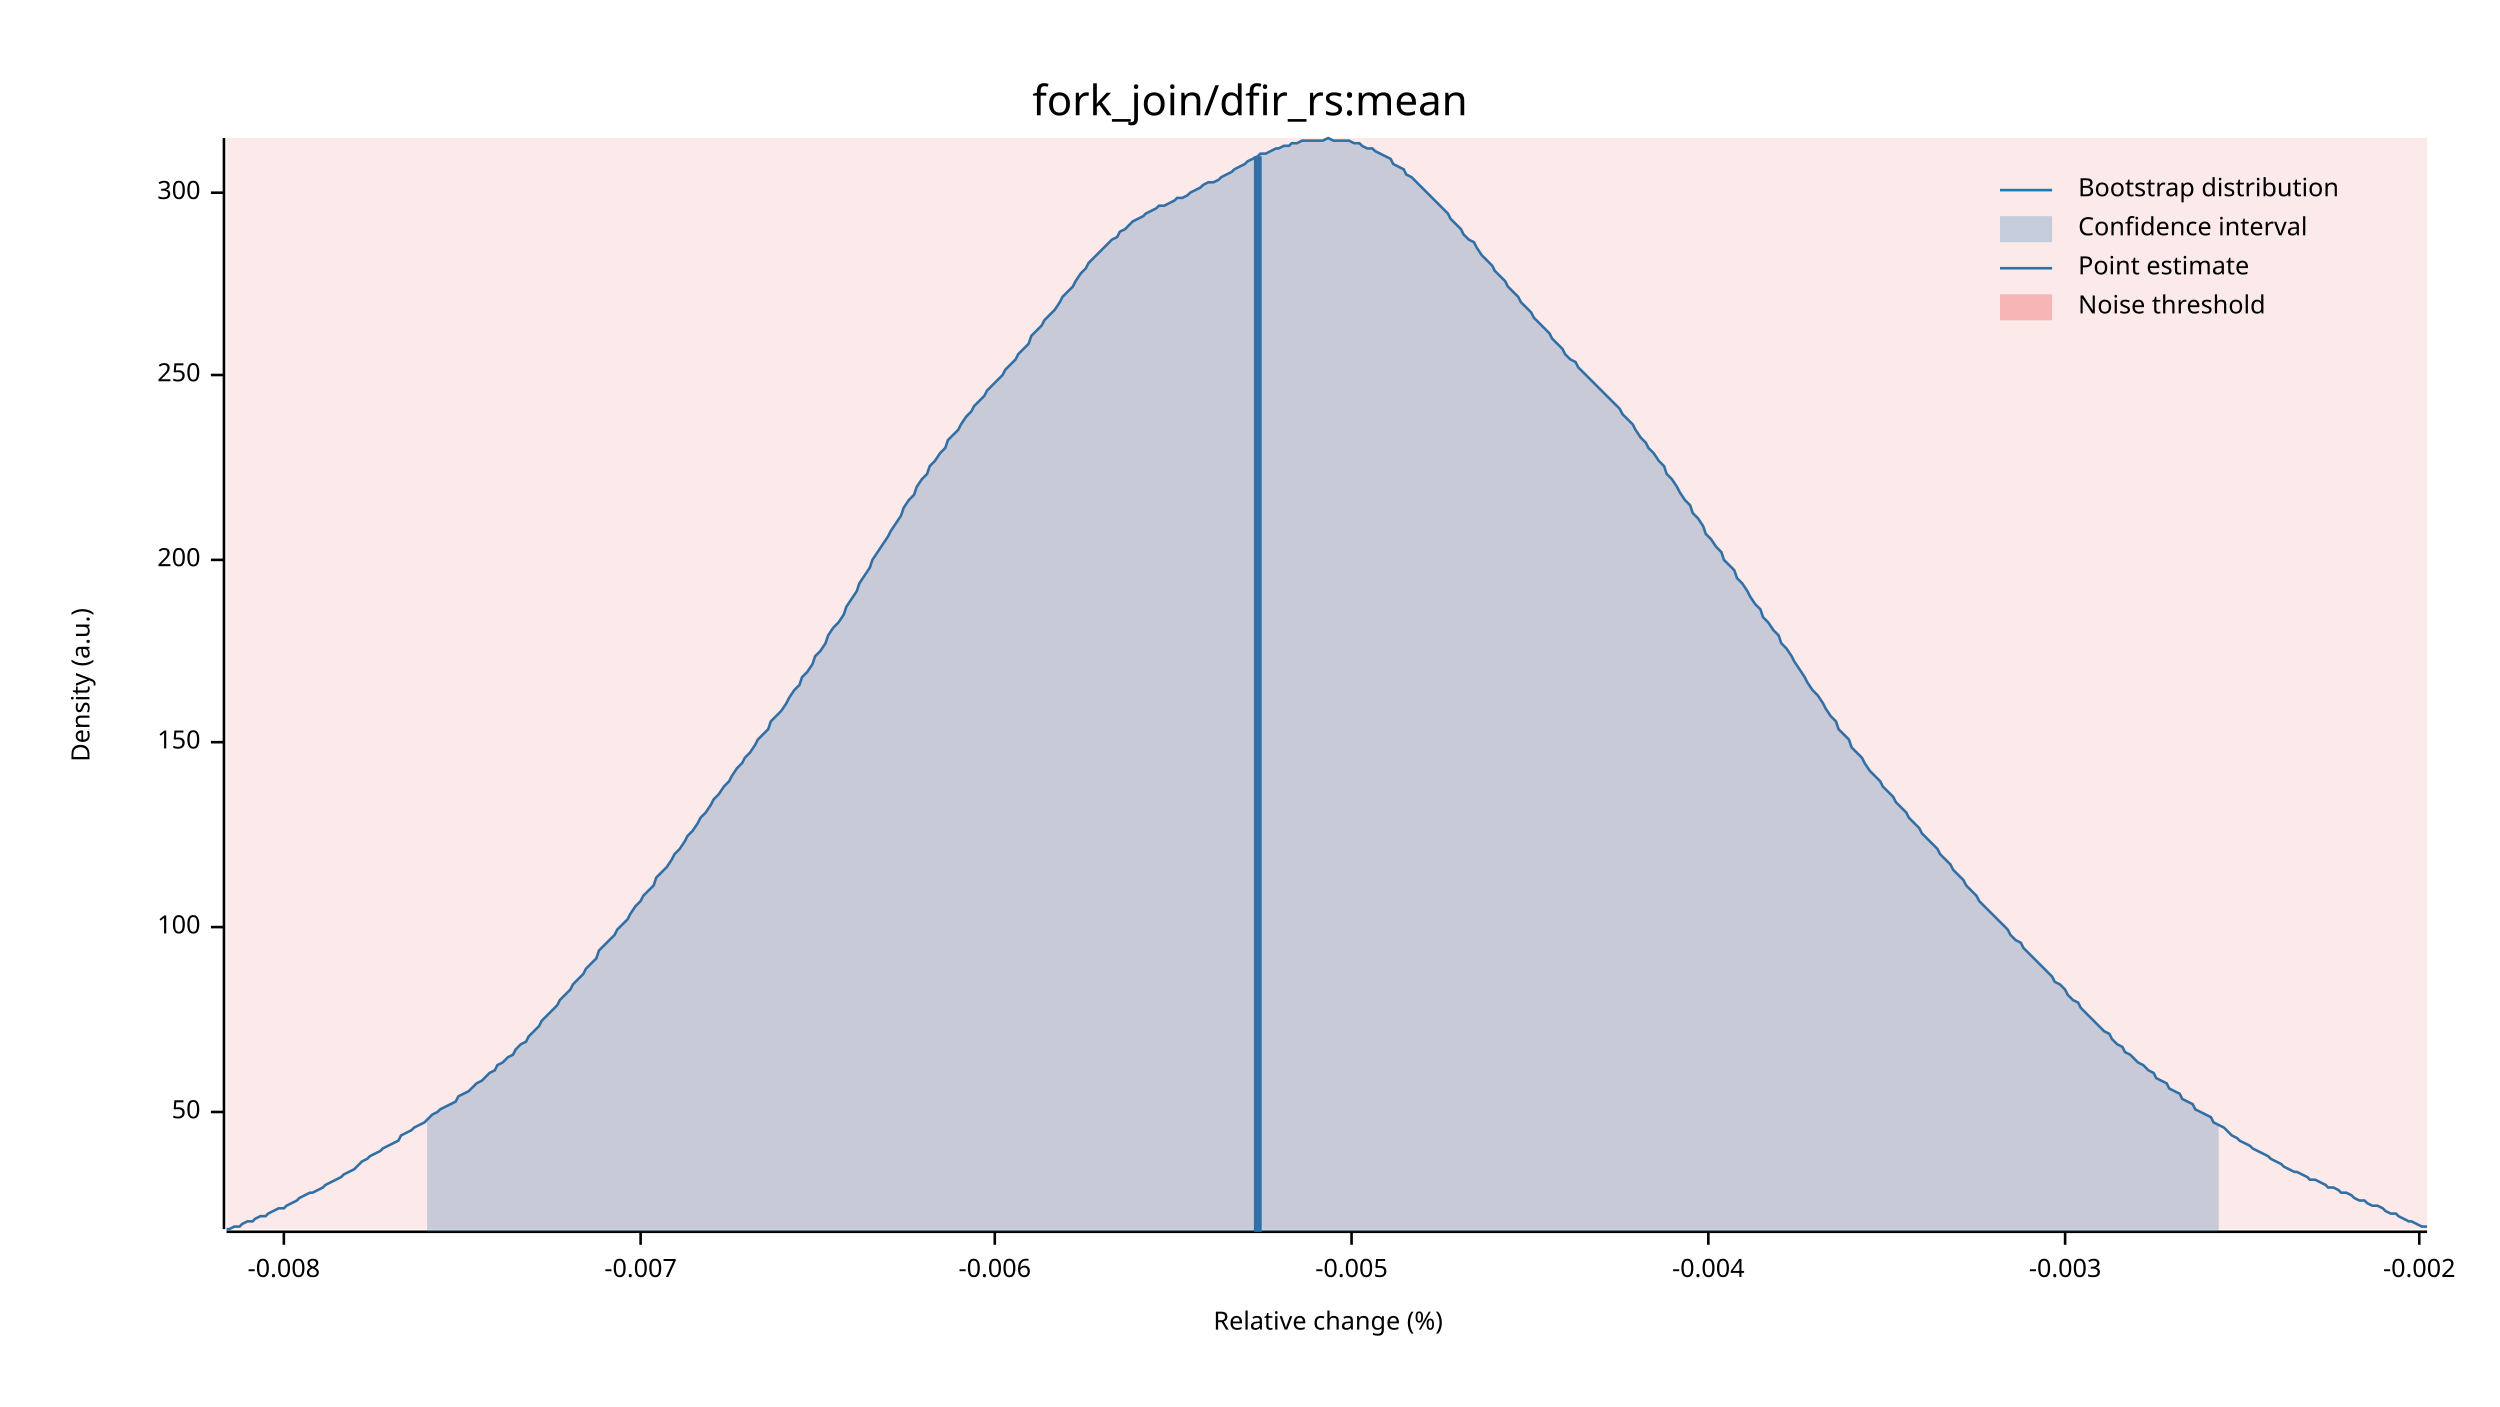
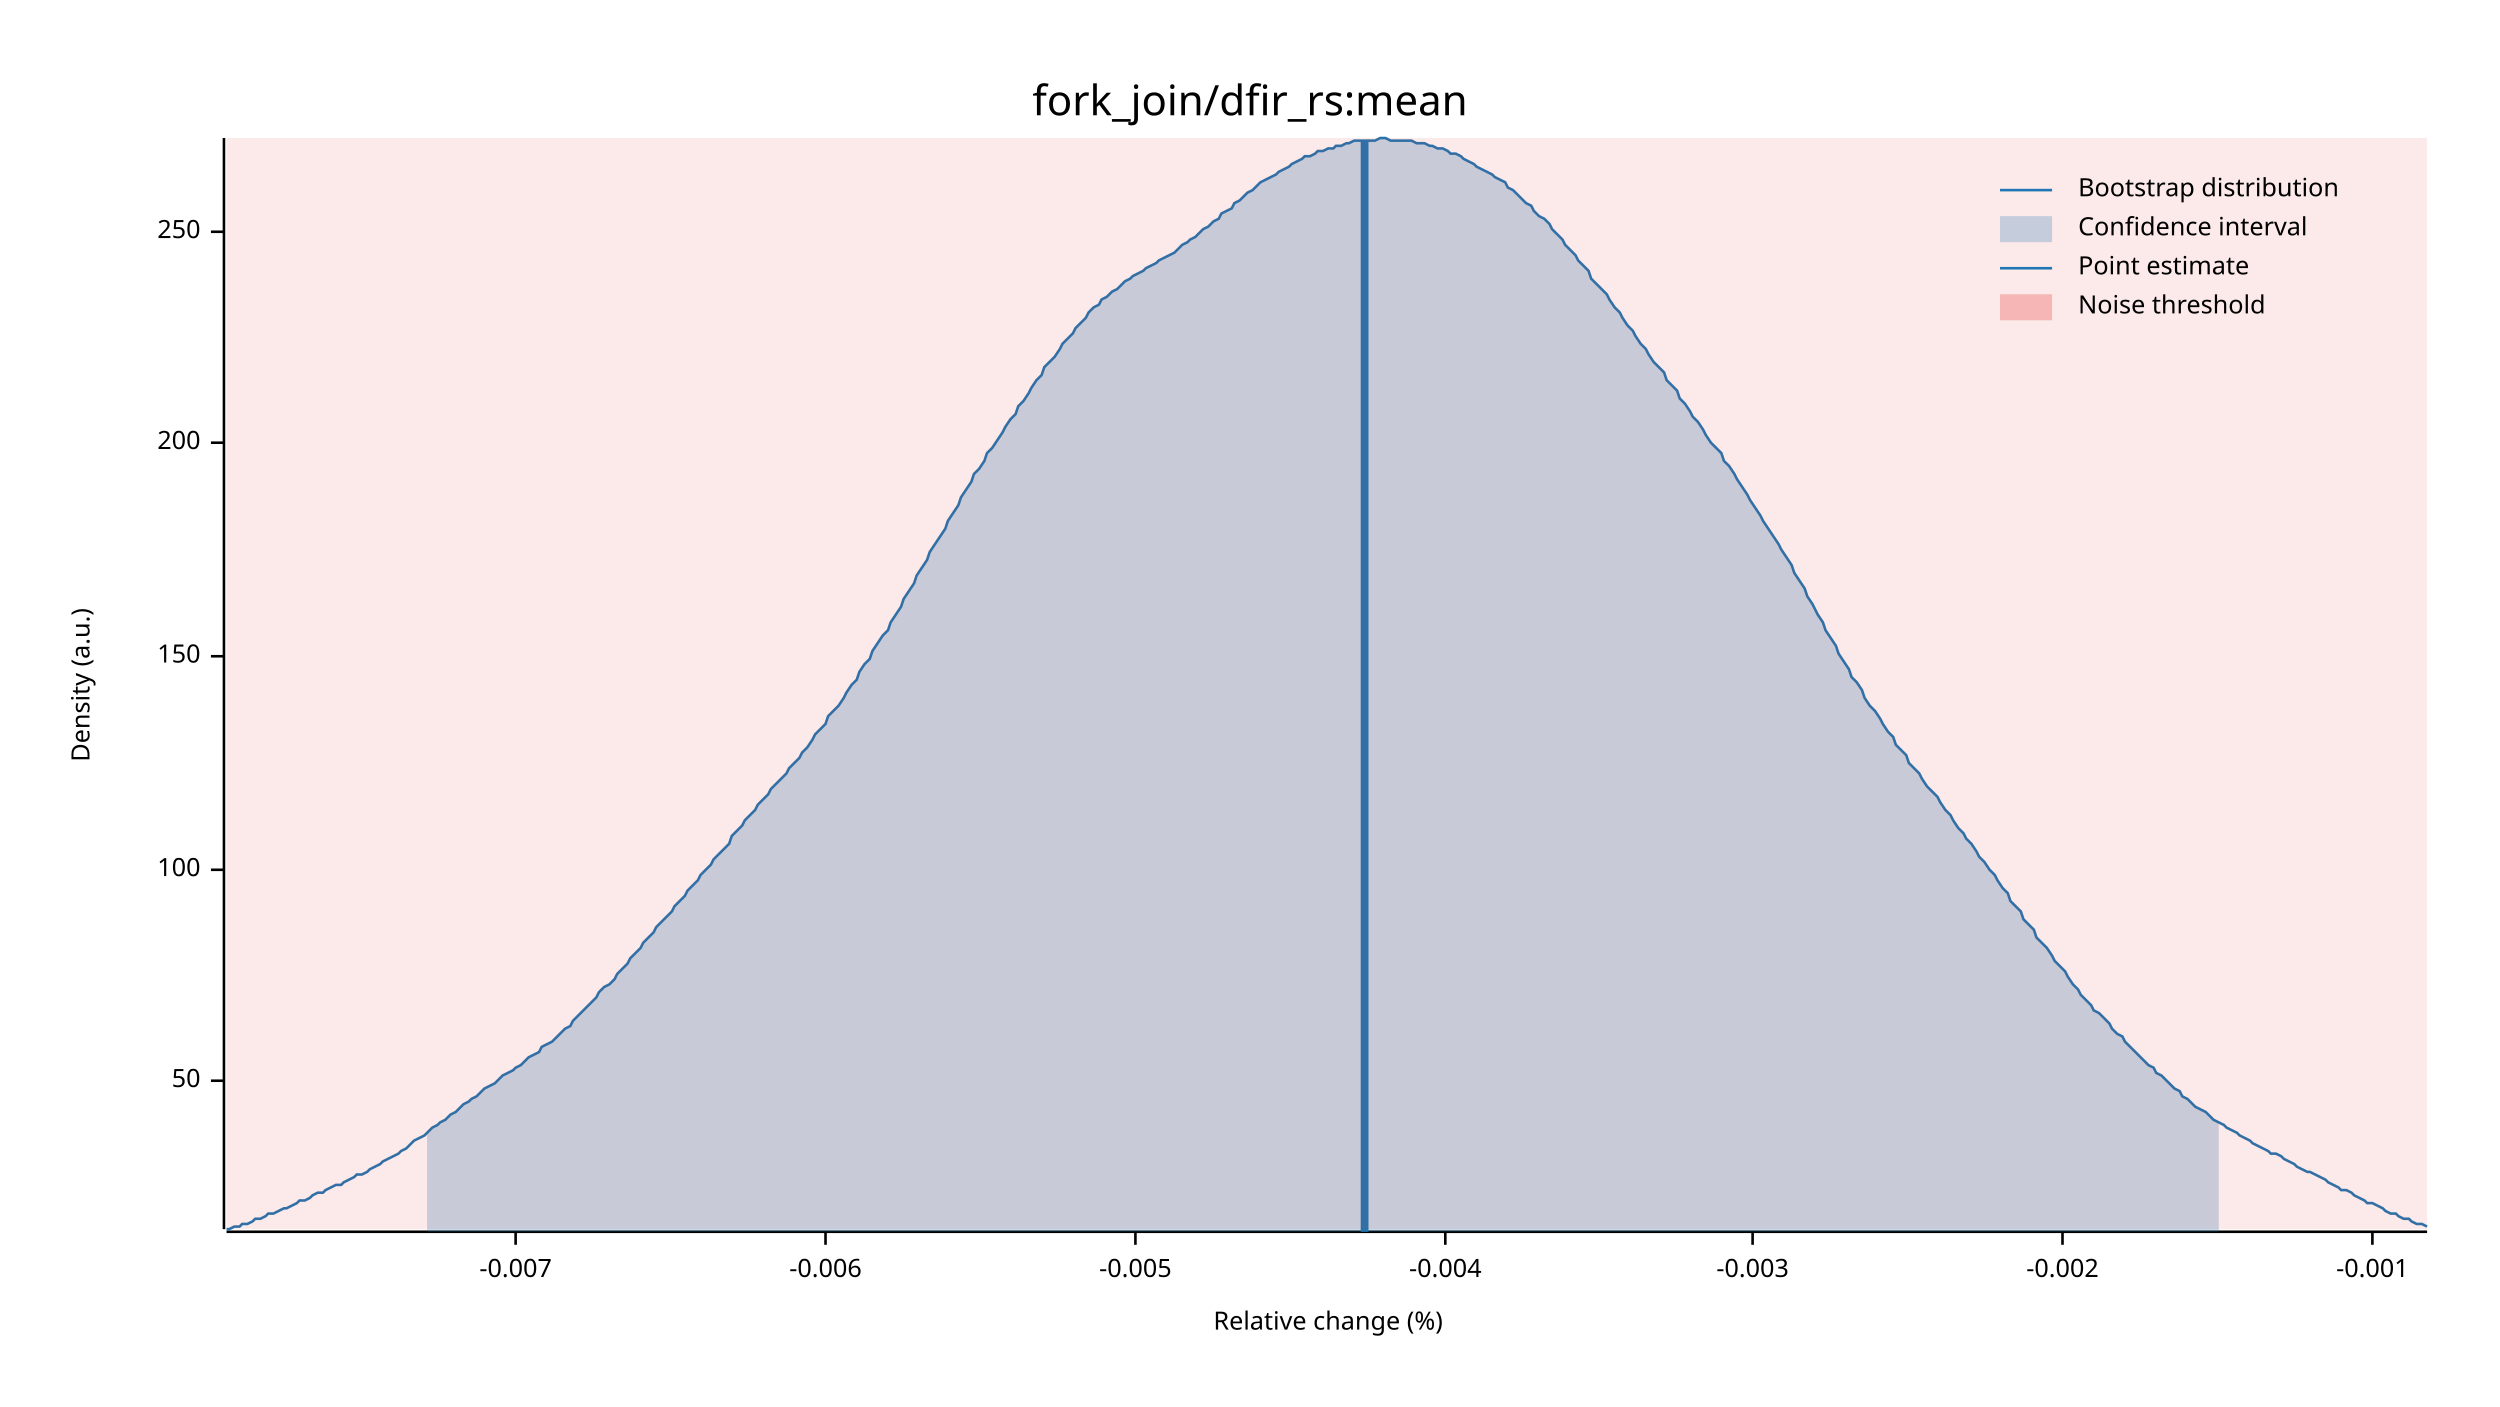
<svg xmlns="http://www.w3.org/2000/svg" width="960" height="540" viewBox="0 0 960 540">
  <text x="480" y="32" dy="0.76em" text-anchor="middle" font-family="sans-serif" font-size="16.129" opacity="1" fill="#000000">
fork_join/dfir_rs:mean
</text>
  <text x="27" y="263" dy="0.76em" text-anchor="middle" font-family="sans-serif" font-size="9.677" opacity="1" fill="#000000" transform="rotate(270, 27, 263)">
Density (a.u.)
</text>
  <text x="510" y="513" dy="-0.5ex" text-anchor="middle" font-family="sans-serif" font-size="9.677" opacity="1" fill="#000000">
Relative change (%)
</text>
  <polyline fill="none" opacity="1" stroke="#000000" stroke-width="1" points="86,53 86,472 " />
-   <text x="77" y="427" dy="0.5ex" text-anchor="end" font-family="sans-serif" font-size="9.677" opacity="1" fill="#000000">
+   <text x="77" y="415" dy="0.5ex" text-anchor="end" font-family="sans-serif" font-size="9.677" opacity="1" fill="#000000">
50
</text>
-   <polyline fill="none" opacity="1" stroke="#000000" stroke-width="1" points="81,427 86,427 " />
-   <text x="77" y="356" dy="0.5ex" text-anchor="end" font-family="sans-serif" font-size="9.677" opacity="1" fill="#000000">
+   <polyline fill="none" opacity="1" stroke="#000000" stroke-width="1" points="81,415 86,415 " />
+   <text x="77" y="334" dy="0.5ex" text-anchor="end" font-family="sans-serif" font-size="9.677" opacity="1" fill="#000000">
100
</text>
-   <polyline fill="none" opacity="1" stroke="#000000" stroke-width="1" points="81,356 86,356 " />
-   <text x="77" y="285" dy="0.5ex" text-anchor="end" font-family="sans-serif" font-size="9.677" opacity="1" fill="#000000">
+   <polyline fill="none" opacity="1" stroke="#000000" stroke-width="1" points="81,334 86,334 " />
+   <text x="77" y="252" dy="0.5ex" text-anchor="end" font-family="sans-serif" font-size="9.677" opacity="1" fill="#000000">
150
</text>
-   <polyline fill="none" opacity="1" stroke="#000000" stroke-width="1" points="81,285 86,285 " />
-   <text x="77" y="215" dy="0.5ex" text-anchor="end" font-family="sans-serif" font-size="9.677" opacity="1" fill="#000000">
+   <polyline fill="none" opacity="1" stroke="#000000" stroke-width="1" points="81,252 86,252 " />
+   <text x="77" y="170" dy="0.5ex" text-anchor="end" font-family="sans-serif" font-size="9.677" opacity="1" fill="#000000">
200
</text>
-   <polyline fill="none" opacity="1" stroke="#000000" stroke-width="1" points="81,215 86,215 " />
-   <text x="77" y="144" dy="0.5ex" text-anchor="end" font-family="sans-serif" font-size="9.677" opacity="1" fill="#000000">
+   <polyline fill="none" opacity="1" stroke="#000000" stroke-width="1" points="81,170 86,170 " />
+   <text x="77" y="89" dy="0.5ex" text-anchor="end" font-family="sans-serif" font-size="9.677" opacity="1" fill="#000000">
250
</text>
-   <polyline fill="none" opacity="1" stroke="#000000" stroke-width="1" points="81,144 86,144 " />
-   <text x="77" y="74" dy="0.5ex" text-anchor="end" font-family="sans-serif" font-size="9.677" opacity="1" fill="#000000">
- 300
- </text>
-   <polyline fill="none" opacity="1" stroke="#000000" stroke-width="1" points="81,74 86,74 " />
+   <polyline fill="none" opacity="1" stroke="#000000" stroke-width="1" points="81,89 86,89 " />
  <polyline fill="none" opacity="1" stroke="#000000" stroke-width="1" points="87,473 932,473 " />
-   <text x="109" y="483" dy="0.76em" text-anchor="middle" font-family="sans-serif" font-size="9.677" opacity="1" fill="#000000">
- -0.008
- </text>
-   <polyline fill="none" opacity="1" stroke="#000000" stroke-width="1" points="109,473 109,478 " />
-   <text x="246" y="483" dy="0.76em" text-anchor="middle" font-family="sans-serif" font-size="9.677" opacity="1" fill="#000000">
+   <text x="198" y="483" dy="0.76em" text-anchor="middle" font-family="sans-serif" font-size="9.677" opacity="1" fill="#000000">
-0.007
</text>
-   <polyline fill="none" opacity="1" stroke="#000000" stroke-width="1" points="246,473 246,478 " />
-   <text x="382" y="483" dy="0.76em" text-anchor="middle" font-family="sans-serif" font-size="9.677" opacity="1" fill="#000000">
+   <polyline fill="none" opacity="1" stroke="#000000" stroke-width="1" points="198,473 198,478 " />
+   <text x="317" y="483" dy="0.76em" text-anchor="middle" font-family="sans-serif" font-size="9.677" opacity="1" fill="#000000">
-0.006
</text>
-   <polyline fill="none" opacity="1" stroke="#000000" stroke-width="1" points="382,473 382,478 " />
-   <text x="519" y="483" dy="0.76em" text-anchor="middle" font-family="sans-serif" font-size="9.677" opacity="1" fill="#000000">
+   <polyline fill="none" opacity="1" stroke="#000000" stroke-width="1" points="317,473 317,478 " />
+   <text x="436" y="483" dy="0.76em" text-anchor="middle" font-family="sans-serif" font-size="9.677" opacity="1" fill="#000000">
-0.005
</text>
-   <polyline fill="none" opacity="1" stroke="#000000" stroke-width="1" points="519,473 519,478 " />
-   <text x="656" y="483" dy="0.76em" text-anchor="middle" font-family="sans-serif" font-size="9.677" opacity="1" fill="#000000">
+   <polyline fill="none" opacity="1" stroke="#000000" stroke-width="1" points="436,473 436,478 " />
+   <text x="555" y="483" dy="0.76em" text-anchor="middle" font-family="sans-serif" font-size="9.677" opacity="1" fill="#000000">
-0.004
</text>
-   <polyline fill="none" opacity="1" stroke="#000000" stroke-width="1" points="656,473 656,478 " />
-   <text x="793" y="483" dy="0.76em" text-anchor="middle" font-family="sans-serif" font-size="9.677" opacity="1" fill="#000000">
+   <polyline fill="none" opacity="1" stroke="#000000" stroke-width="1" points="555,473 555,478 " />
+   <text x="673" y="483" dy="0.76em" text-anchor="middle" font-family="sans-serif" font-size="9.677" opacity="1" fill="#000000">
-0.003
</text>
-   <polyline fill="none" opacity="1" stroke="#000000" stroke-width="1" points="793,473 793,478 " />
-   <text x="929" y="483" dy="0.76em" text-anchor="middle" font-family="sans-serif" font-size="9.677" opacity="1" fill="#000000">
+   <polyline fill="none" opacity="1" stroke="#000000" stroke-width="1" points="673,473 673,478 " />
+   <text x="792" y="483" dy="0.76em" text-anchor="middle" font-family="sans-serif" font-size="9.677" opacity="1" fill="#000000">
-0.002
</text>
-   <polyline fill="none" opacity="1" stroke="#000000" stroke-width="1" points="929,473 929,478 " />
-   <polyline fill="none" opacity="1" stroke="#1F78B4" stroke-width="1" points="87,472 88,472 90,471 92,471 93,470 95,469 97,469 98,468 100,467 102,467 103,466 105,465 107,464 109,464 110,463 112,462 114,461 115,460 117,459 119,458 120,458 122,457 124,456 125,455 127,454 129,453 131,452 132,451 134,450 136,449 137,448 139,446 141,445 142,444 144,443 146,442 147,441 149,440 151,439 153,438 154,436 156,435 158,434 159,433 161,432 163,431 164,430 166,428 168,427 169,426 171,425 173,424 175,423 176,421 178,420 180,419 181,418 183,416 185,415 186,414 188,412 190,411 191,409 193,408 195,406 197,405 198,403 200,401 202,400 203,398 205,396 207,394 208,392 210,390 212,388 214,386 215,384 217,382 219,380 220,378 222,376 224,374 225,372 227,370 229,368 230,365 232,363 234,361 236,359 237,357 239,355 241,353 242,351 244,348 246,346 247,344 249,342 251,340 252,337 254,335 256,333 258,330 259,328 261,326 263,323 264,321 266,319 268,316 269,314 271,312 273,309 274,307 276,305 278,302 280,300 281,298 283,295 285,293 286,291 288,289 290,286 291,284 293,282 295,280 296,277 298,275 300,273 302,270 303,268 305,265 307,263 308,260 310,258 312,255 313,252 315,250 317,247 318,244 320,241 322,239 324,236 325,233 327,230 329,227 330,224 332,221 334,218 335,215 337,212 339,209 341,206 342,204 344,201 346,198 347,195 349,192 351,190 352,187 354,184 356,182 357,179 359,177 361,174 363,172 364,169 366,167 368,165 369,163 371,160 373,158 374,156 376,154 378,152 379,150 381,148 383,146 385,144 386,142 388,140 390,138 391,136 393,134 395,132 396,129 398,127 400,125 401,123 403,121 405,119 407,116 408,114 410,112 412,110 413,108 415,105 417,103 418,101 420,99 422,97 423,96 425,94 427,92 429,91 430,89 432,88 434,86 435,85 437,84 439,83 440,82 442,81 444,80 445,79 447,79 449,78 451,77 452,76 454,76 456,75 457,74 459,73 461,72 462,71 464,70 466,70 468,69 469,68 471,67 473,66 474,65 476,64 478,63 479,62 481,61 483,60 484,59 486,59 488,58 490,57 491,57 493,56 495,56 496,55 498,55 500,54 501,54 503,54 505,54 506,54 508,54 510,53 512,54 513,54 515,54 517,54 518,54 520,55 522,55 523,56 525,57 527,57 528,58 530,59 532,60 534,61 535,63 537,64 539,65 540,67 542,68 544,70 545,71 547,73 549,75 550,76 552,78 554,80 556,82 557,84 559,86 561,88 562,90 564,92 566,93 567,95 569,98 571,100 573,102 574,104 576,106 578,108 579,110 581,112 583,114 584,116 586,118 588,120 589,122 591,124 593,126 595,128 596,130 598,132 600,134 601,136 603,138 605,139 606,141 608,143 610,145 611,146 613,148 615,150 617,152 618,153 620,155 622,157 623,159 625,161 627,163 628,165 630,168 632,170 633,172 635,174 637,177 639,179 640,182 642,184 644,187 645,189 647,192 649,194 650,197 652,199 654,202 655,205 657,207 659,210 661,212 662,215 664,217 666,219 667,222 669,224 671,227 672,229 674,232 676,234 677,237 679,239 681,242 683,244 684,247 686,249 688,252 689,254 691,257 693,260 694,262 696,265 698,267 700,270 701,272 703,275 705,277 706,280 708,282 710,284 711,287 713,289 715,291 716,293 718,296 720,298 722,300 723,302 725,304 727,306 728,308 730,310 732,312 733,314 735,316 737,318 738,320 740,322 742,324 744,326 745,328 747,330 749,332 750,334 752,336 754,338 755,340 757,342 759,344 760,346 762,348 764,350 766,352 767,353 769,355 771,357 772,359 774,361 776,362 777,364 779,366 781,368 782,369 784,371 786,373 788,375 789,377 791,378 793,380 794,382 796,384 798,385 799,387 801,389 803,391 804,392 806,394 808,396 810,397 811,399 813,401 815,402 816,404 818,405 820,407 821,408 823,409 825,411 827,412 828,414 830,415 832,416 833,418 835,419 837,420 838,422 840,423 842,424 843,426 845,427 847,428 849,429 850,431 852,432 854,433 855,434 857,436 859,437 860,438 862,439 864,440 865,441 867,442 869,443 871,444 872,445 874,446 876,447 877,448 879,449 881,450 882,450 884,451 886,452 887,453 889,453 891,454 893,455 894,456 896,456 898,457 899,458 901,458 903,459 904,460 906,461 908,461 909,462 911,463 913,463 915,464 916,465 918,466 920,466 921,467 923,468 925,469 926,469 928,470 930,471 932,471 " />
-   <polygon opacity="0.25" fill="#1F78B4" points="164,430 166,428 168,427 169,426 171,425 173,424 175,423 176,421 178,420 180,419 181,418 183,416 185,415 186,414 188,412 190,411 191,409 193,408 195,406 197,405 198,403 200,401 202,400 203,398 205,396 207,394 208,392 210,390 212,388 214,386 215,384 217,382 219,380 220,378 222,376 224,374 225,372 227,370 229,368 230,365 232,363 234,361 236,359 237,357 239,355 241,353 242,351 244,348 246,346 247,344 249,342 251,340 252,337 254,335 256,333 258,330 259,328 261,326 263,323 264,321 266,319 268,316 269,314 271,312 273,309 274,307 276,305 278,302 280,300 281,298 283,295 285,293 286,291 288,289 290,286 291,284 293,282 295,280 296,277 298,275 300,273 302,270 303,268 305,265 307,263 308,260 310,258 312,255 313,252 315,250 317,247 318,244 320,241 322,239 324,236 325,233 327,230 329,227 330,224 332,221 334,218 335,215 337,212 339,209 341,206 342,204 344,201 346,198 347,195 349,192 351,190 352,187 354,184 356,182 357,179 359,177 361,174 363,172 364,169 366,167 368,165 369,163 371,160 373,158 374,156 376,154 378,152 379,150 381,148 383,146 385,144 386,142 388,140 390,138 391,136 393,134 395,132 396,129 398,127 400,125 401,123 403,121 405,119 407,116 408,114 410,112 412,110 413,108 415,105 417,103 418,101 420,99 422,97 423,96 425,94 427,92 429,91 430,89 432,88 434,86 435,85 437,84 439,83 440,82 442,81 444,80 445,79 447,79 449,78 451,77 452,76 454,76 456,75 457,74 459,73 461,72 462,71 464,70 466,70 468,69 469,68 471,67 473,66 474,65 476,64 478,63 479,62 481,61 483,60 484,59 486,59 488,58 490,57 491,57 493,56 495,56 496,55 498,55 500,54 501,54 503,54 505,54 506,54 508,54 510,53 512,54 513,54 515,54 517,54 518,54 520,55 522,55 523,56 525,57 527,57 528,58 530,59 532,60 534,61 535,63 537,64 539,65 540,67 542,68 544,70 545,71 547,73 549,75 550,76 552,78 554,80 556,82 557,84 559,86 561,88 562,90 564,92 566,93 567,95 569,98 571,100 573,102 574,104 576,106 578,108 579,110 581,112 583,114 584,116 586,118 588,120 589,122 591,124 593,126 595,128 596,130 598,132 600,134 601,136 603,138 605,139 606,141 608,143 610,145 611,146 613,148 615,150 617,152 618,153 620,155 622,157 623,159 625,161 627,163 628,165 630,168 632,170 633,172 635,174 637,177 639,179 640,182 642,184 644,187 645,189 647,192 649,194 650,197 652,199 654,202 655,205 657,207 659,210 661,212 662,215 664,217 666,219 667,222 669,224 671,227 672,229 674,232 676,234 677,237 679,239 681,242 683,244 684,247 686,249 688,252 689,254 691,257 693,260 694,262 696,265 698,267 700,270 701,272 703,275 705,277 706,280 708,282 710,284 711,287 713,289 715,291 716,293 718,296 720,298 722,300 723,302 725,304 727,306 728,308 730,310 732,312 733,314 735,316 737,318 738,320 740,322 742,324 744,326 745,328 747,330 749,332 750,334 752,336 754,338 755,340 757,342 759,344 760,346 762,348 764,350 766,352 767,353 769,355 771,357 772,359 774,361 776,362 777,364 779,366 781,368 782,369 784,371 786,373 788,375 789,377 791,378 793,380 794,382 796,384 798,385 799,387 801,389 803,391 804,392 806,394 808,396 810,397 811,399 813,401 815,402 816,404 818,405 820,407 821,408 823,409 825,411 827,412 828,414 830,415 832,416 833,418 835,419 837,420 838,422 840,423 842,424 843,426 845,427 847,428 849,429 850,431 852,432 852,473 164,473 " />
-   <polyline fill="none" opacity="1" stroke="#1F78B4" stroke-width="3" points="483,473 483,60 " />
+   <polyline fill="none" opacity="1" stroke="#000000" stroke-width="1" points="792,473 792,478 " />
+   <text x="911" y="483" dy="0.76em" text-anchor="middle" font-family="sans-serif" font-size="9.677" opacity="1" fill="#000000">
+ -0.001
+ </text>
+   <polyline fill="none" opacity="1" stroke="#000000" stroke-width="1" points="911,473 911,478 " />
+   <polyline fill="none" opacity="1" stroke="#1F78B4" stroke-width="1" points="87,472 88,472 90,471 92,471 93,470 95,470 97,469 98,468 100,468 102,467 103,466 105,466 107,465 109,464 110,464 112,463 114,462 115,461 117,461 119,460 120,459 122,458 124,458 125,457 127,456 129,455 131,455 132,454 134,453 136,452 137,451 139,451 141,450 142,449 144,448 146,447 147,446 149,445 151,444 153,443 154,442 156,441 158,439 159,438 161,437 163,436 164,435 166,433 168,432 169,431 171,430 173,428 175,427 176,426 178,424 180,423 181,422 183,421 185,419 186,418 188,417 190,416 191,415 193,413 195,412 197,411 198,410 200,409 202,407 203,406 205,405 207,404 208,402 210,401 212,400 214,398 215,397 217,395 219,394 220,392 222,390 224,388 225,387 227,385 229,383 230,381 232,379 234,378 236,376 237,374 239,372 241,370 242,368 244,366 246,364 247,362 249,360 251,358 252,356 254,354 256,352 258,350 259,348 261,346 263,344 264,342 266,340 268,338 269,336 271,334 273,332 274,330 276,328 278,326 280,324 281,321 283,319 285,317 286,315 288,313 290,311 291,309 293,307 295,305 296,303 298,301 300,299 302,297 303,295 305,293 307,291 308,289 310,287 312,284 313,282 315,280 317,278 318,275 320,273 322,271 324,268 325,266 327,263 329,261 330,258 332,255 334,253 335,250 337,247 339,244 341,242 342,239 344,236 346,233 347,230 349,227 351,224 352,221 354,218 356,215 357,212 359,209 361,206 363,203 364,200 366,197 368,194 369,191 371,188 373,185 374,182 376,180 378,177 379,174 381,172 383,169 385,166 386,164 388,161 390,159 391,156 393,154 395,151 396,149 398,146 400,144 401,141 403,139 405,137 407,134 408,132 410,130 412,128 413,126 415,124 417,122 418,120 420,118 422,117 423,115 425,114 427,112 429,111 430,110 432,108 434,107 435,106 437,105 439,104 440,103 442,102 444,101 445,100 447,99 449,98 451,97 452,96 454,94 456,93 457,92 459,91 461,89 462,88 464,87 466,85 468,84 469,82 471,81 473,80 474,78 476,77 478,75 479,74 481,73 483,71 484,70 486,69 488,68 490,67 491,66 493,65 495,64 496,63 498,62 500,61 501,60 503,60 505,59 506,58 508,58 510,57 512,57 513,56 515,56 517,55 518,55 520,54 522,54 523,54 525,54 527,54 528,54 530,53 532,53 534,54 535,54 537,54 539,54 540,54 542,54 544,55 545,55 547,55 549,56 550,56 552,57 554,57 556,58 557,59 559,59 561,60 562,61 564,62 566,63 567,64 569,65 571,66 573,67 574,68 576,69 578,70 579,72 581,73 583,75 584,76 586,78 588,79 589,81 591,83 593,84 595,86 596,88 598,90 600,92 601,94 603,96 605,98 606,100 608,102 610,104 611,107 613,109 615,111 617,113 618,115 620,118 622,120 623,122 625,125 627,127 628,129 630,132 632,134 633,136 635,139 637,141 639,143 640,146 642,148 644,150 645,153 647,155 649,158 650,160 652,162 654,165 655,167 657,170 659,172 661,174 662,177 664,179 666,182 667,184 669,187 671,190 672,192 674,195 676,198 677,200 679,203 681,206 683,209 684,211 686,214 688,217 689,220 691,223 693,226 694,229 696,232 698,236 700,239 701,242 703,245 705,248 706,251 708,254 710,257 711,260 713,262 715,265 716,268 718,271 720,273 722,276 723,278 725,281 727,283 728,286 730,288 732,290 733,293 735,295 737,297 738,299 740,302 742,304 744,306 745,308 747,311 749,313 750,315 752,318 754,320 755,322 757,324 759,327 760,329 762,331 764,334 766,336 767,338 769,341 771,343 772,346 774,348 776,350 777,353 779,355 781,357 782,360 784,362 786,364 788,367 789,369 791,371 793,373 794,375 796,378 798,380 799,382 801,384 803,386 804,388 806,389 808,391 810,393 811,395 813,397 815,398 816,400 818,402 820,404 821,405 823,407 825,409 827,410 828,412 830,413 832,415 833,416 835,418 837,419 838,421 840,422 842,424 843,425 845,426 847,427 849,429 850,430 852,431 854,432 855,433 857,434 859,435 860,436 862,437 864,438 865,439 867,440 869,441 871,442 872,443 874,443 876,444 877,445 879,446 881,447 882,448 884,449 886,450 887,450 889,451 891,452 893,453 894,454 896,455 898,456 899,457 901,457 903,458 904,459 906,460 908,461 909,462 911,462 913,463 915,464 916,465 918,466 920,466 921,467 923,468 925,468 926,469 928,470 930,470 932,471 " />
+   <polygon opacity="0.25" fill="#1F78B4" points="164,435 166,433 168,432 169,431 171,430 173,428 175,427 176,426 178,424 180,423 181,422 183,421 185,419 186,418 188,417 190,416 191,415 193,413 195,412 197,411 198,410 200,409 202,407 203,406 205,405 207,404 208,402 210,401 212,400 214,398 215,397 217,395 219,394 220,392 222,390 224,388 225,387 227,385 229,383 230,381 232,379 234,378 236,376 237,374 239,372 241,370 242,368 244,366 246,364 247,362 249,360 251,358 252,356 254,354 256,352 258,350 259,348 261,346 263,344 264,342 266,340 268,338 269,336 271,334 273,332 274,330 276,328 278,326 280,324 281,321 283,319 285,317 286,315 288,313 290,311 291,309 293,307 295,305 296,303 298,301 300,299 302,297 303,295 305,293 307,291 308,289 310,287 312,284 313,282 315,280 317,278 318,275 320,273 322,271 324,268 325,266 327,263 329,261 330,258 332,255 334,253 335,250 337,247 339,244 341,242 342,239 344,236 346,233 347,230 349,227 351,224 352,221 354,218 356,215 357,212 359,209 361,206 363,203 364,200 366,197 368,194 369,191 371,188 373,185 374,182 376,180 378,177 379,174 381,172 383,169 385,166 386,164 388,161 390,159 391,156 393,154 395,151 396,149 398,146 400,144 401,141 403,139 405,137 407,134 408,132 410,130 412,128 413,126 415,124 417,122 418,120 420,118 422,117 423,115 425,114 427,112 429,111 430,110 432,108 434,107 435,106 437,105 439,104 440,103 442,102 444,101 445,100 447,99 449,98 451,97 452,96 454,94 456,93 457,92 459,91 461,89 462,88 464,87 466,85 468,84 469,82 471,81 473,80 474,78 476,77 478,75 479,74 481,73 483,71 484,70 486,69 488,68 490,67 491,66 493,65 495,64 496,63 498,62 500,61 501,60 503,60 505,59 506,58 508,58 510,57 512,57 513,56 515,56 517,55 518,55 520,54 522,54 523,54 525,54 527,54 528,54 530,53 532,53 534,54 535,54 537,54 539,54 540,54 542,54 544,55 545,55 547,55 549,56 550,56 552,57 554,57 556,58 557,59 559,59 561,60 562,61 564,62 566,63 567,64 569,65 571,66 573,67 574,68 576,69 578,70 579,72 581,73 583,75 584,76 586,78 588,79 589,81 591,83 593,84 595,86 596,88 598,90 600,92 601,94 603,96 605,98 606,100 608,102 610,104 611,107 613,109 615,111 617,113 618,115 620,118 622,120 623,122 625,125 627,127 628,129 630,132 632,134 633,136 635,139 637,141 639,143 640,146 642,148 644,150 645,153 647,155 649,158 650,160 652,162 654,165 655,167 657,170 659,172 661,174 662,177 664,179 666,182 667,184 669,187 671,190 672,192 674,195 676,198 677,200 679,203 681,206 683,209 684,211 686,214 688,217 689,220 691,223 693,226 694,229 696,232 698,236 700,239 701,242 703,245 705,248 706,251 708,254 710,257 711,260 713,262 715,265 716,268 718,271 720,273 722,276 723,278 725,281 727,283 728,286 730,288 732,290 733,293 735,295 737,297 738,299 740,302 742,304 744,306 745,308 747,311 749,313 750,315 752,318 754,320 755,322 757,324 759,327 760,329 762,331 764,334 766,336 767,338 769,341 771,343 772,346 774,348 776,350 777,353 779,355 781,357 782,360 784,362 786,364 788,367 789,369 791,371 793,373 794,375 796,378 798,380 799,382 801,384 803,386 804,388 806,389 808,391 810,393 811,395 813,397 815,398 816,400 818,402 820,404 821,405 823,407 825,409 827,410 828,412 830,413 832,415 833,416 835,418 837,419 838,421 840,422 842,424 843,425 845,426 847,427 849,429 850,430 852,431 852,473 164,473 " />
+   <polyline fill="none" opacity="1" stroke="#1F78B4" stroke-width="3" points="524,473 524,54 " />
  <rect x="87" y="53" width="845" height="419" opacity="0.1" fill="#E31A1C" stroke="none" />
  <text x="798" y="68" dy="0.76em" text-anchor="start" font-family="sans-serif" font-size="9.677" opacity="1" fill="#000000">
Bootstrap distribution
</text>
  <text x="798" y="83" dy="0.76em" text-anchor="start" font-family="sans-serif" font-size="9.677" opacity="1" fill="#000000">
Confidence interval
</text>
  <text x="798" y="98" dy="0.76em" text-anchor="start" font-family="sans-serif" font-size="9.677" opacity="1" fill="#000000">
Point estimate
</text>
  <text x="798" y="113" dy="0.76em" text-anchor="start" font-family="sans-serif" font-size="9.677" opacity="1" fill="#000000">
Noise threshold
</text>
  <polyline fill="none" opacity="1" stroke="#1F78B4" stroke-width="1" points="768,73 788,73 " />
  <rect x="768" y="83" width="20" height="10" opacity="0.25" fill="#1F78B4" stroke="none" />
  <polyline fill="none" opacity="1" stroke="#1F78B4" stroke-width="1" points="768,103 788,103 " />
  <rect x="768" y="113" width="20" height="10" opacity="0.25" fill="#E31A1C" stroke="none" />
</svg>
